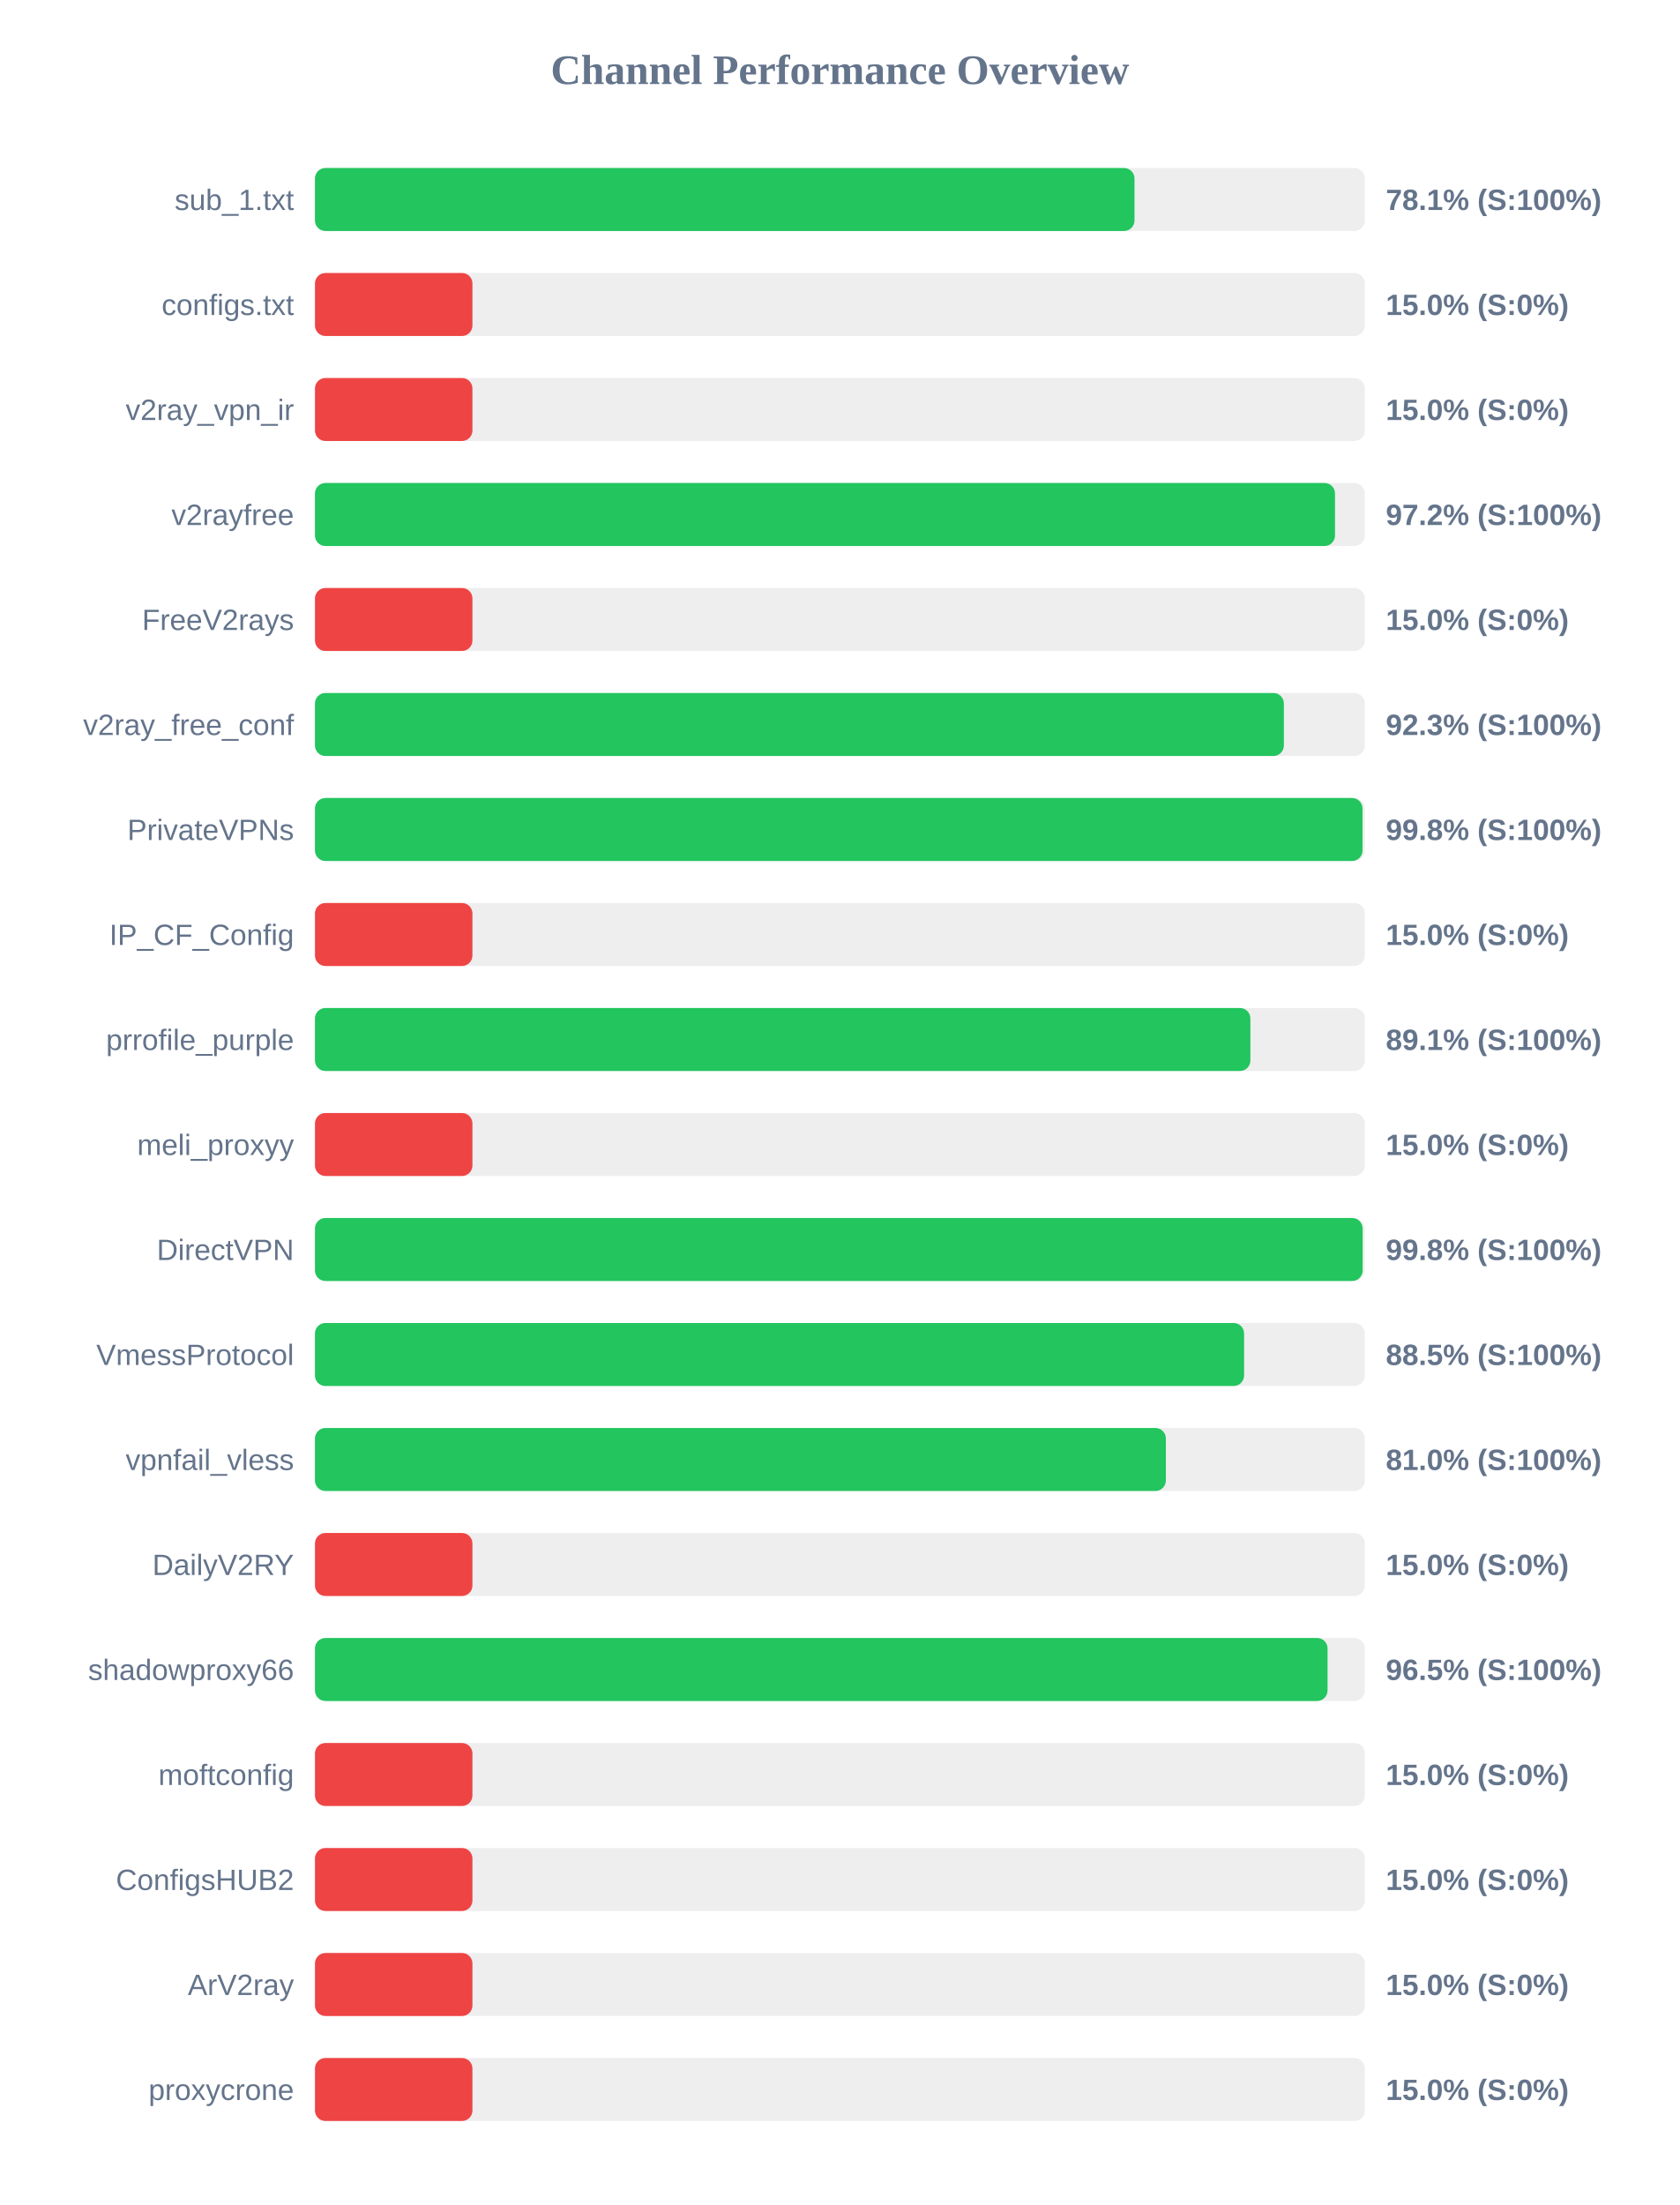
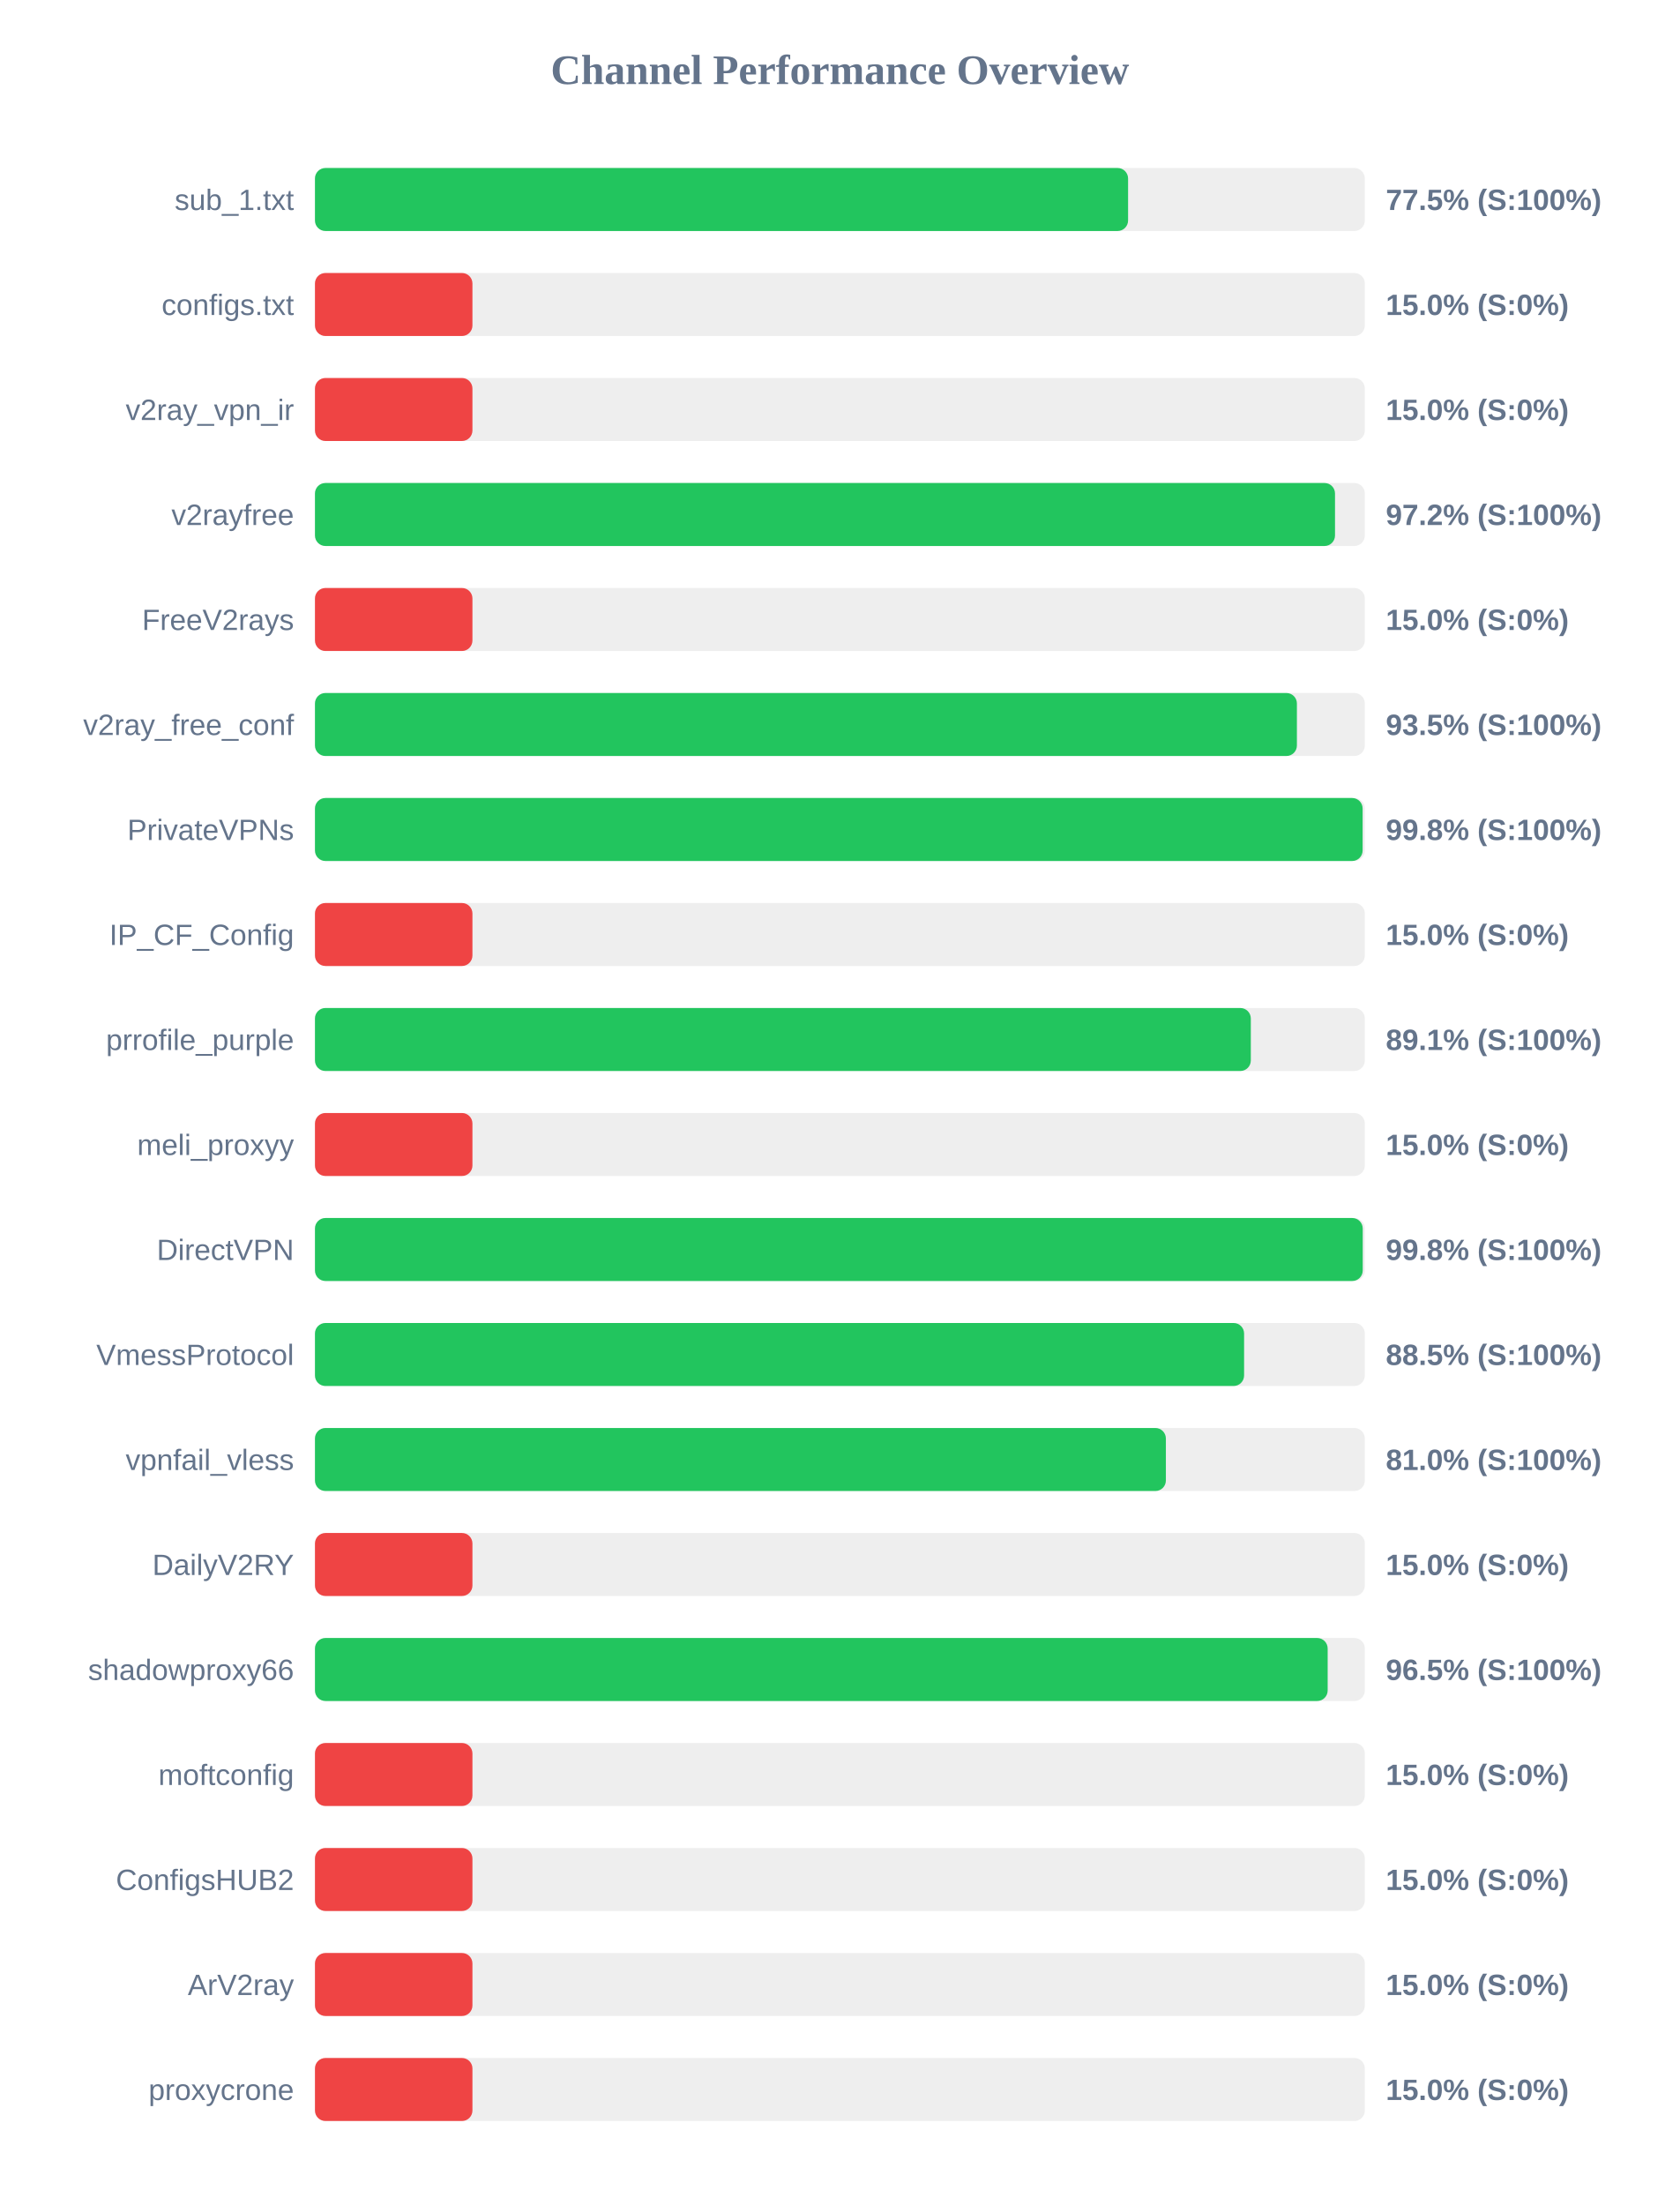
<svg xmlns="http://www.w3.org/2000/svg" width="800" height="1050" version="1.1">
  <style>
        .row { font: 14px Arial; fill: #64748b; }
        .score { font: bold 14px Arial; fill: #64748b; }
    </style>
  <text x="400" y="40" text-anchor="middle" font-size="20px" font-weight="bold" fill="#64748b">Channel Performance Overview</text>
  <rect x="150" y="80" width="500" height="30" fill="#eee" rx="5" />
-   <rect x="150" y="80" width="390.3" height="30" fill="#22c55e" rx="5" />
+   <rect x="150" y="80" width="387.25" height="30" fill="#22c55e" rx="5" />
  <text x="140" y="100" text-anchor="end" class="row">sub_1.txt</text>
-   <text x="660" y="100" text-anchor="start" class="score">78.1% (S:100%)</text>
+   <text x="660" y="100" text-anchor="start" class="score">77.5% (S:100%)</text>
  <rect x="150" y="130" width="500" height="30" fill="#eee" rx="5" />
  <rect x="150" y="130" width="75.0" height="30" fill="#ef4444" rx="5" />
  <text x="140" y="150" text-anchor="end" class="row">configs.txt</text>
  <text x="660" y="150" text-anchor="start" class="score">15.0% (S:0%)</text>
  <rect x="150" y="180" width="500" height="30" fill="#eee" rx="5" />
  <rect x="150" y="180" width="75.0" height="30" fill="#ef4444" rx="5" />
  <text x="140" y="200" text-anchor="end" class="row">v2ray_vpn_ir</text>
  <text x="660" y="200" text-anchor="start" class="score">15.0% (S:0%)</text>
  <rect x="150" y="230" width="500" height="30" fill="#eee" rx="5" />
  <rect x="150" y="230" width="485.8" height="30" fill="#22c55e" rx="5" />
  <text x="140" y="250" text-anchor="end" class="row">v2rayfree</text>
  <text x="660" y="250" text-anchor="start" class="score">97.2% (S:100%)</text>
  <rect x="150" y="280" width="500" height="30" fill="#eee" rx="5" />
  <rect x="150" y="280" width="75.0" height="30" fill="#ef4444" rx="5" />
  <text x="140" y="300" text-anchor="end" class="row">FreeV2rays</text>
  <text x="660" y="300" text-anchor="start" class="score">15.0% (S:0%)</text>
  <rect x="150" y="330" width="500" height="30" fill="#eee" rx="5" />
-   <rect x="150" y="330" width="461.45" height="30" fill="#22c55e" rx="5" />
+   <rect x="150" y="330" width="467.65" height="30" fill="#22c55e" rx="5" />
  <text x="140" y="350" text-anchor="end" class="row">v2ray_free_conf</text>
-   <text x="660" y="350" text-anchor="start" class="score">92.3% (S:100%)</text>
+   <text x="660" y="350" text-anchor="start" class="score">93.5% (S:100%)</text>
  <rect x="150" y="380" width="500" height="30" fill="#eee" rx="5" />
-   <rect x="150" y="380" width="498.9" height="30" fill="#22c55e" rx="5" />
+   <rect x="150" y="380" width="498.95" height="30" fill="#22c55e" rx="5" />
  <text x="140" y="400" text-anchor="end" class="row">PrivateVPNs</text>
  <text x="660" y="400" text-anchor="start" class="score">99.8% (S:100%)</text>
  <rect x="150" y="430" width="500" height="30" fill="#eee" rx="5" />
  <rect x="150" y="430" width="75.0" height="30" fill="#ef4444" rx="5" />
  <text x="140" y="450" text-anchor="end" class="row">IP_CF_Config</text>
  <text x="660" y="450" text-anchor="start" class="score">15.0% (S:0%)</text>
  <rect x="150" y="480" width="500" height="30" fill="#eee" rx="5" />
-   <rect x="150" y="480" width="445.5" height="30" fill="#22c55e" rx="5" />
+   <rect x="150" y="480" width="445.7" height="30" fill="#22c55e" rx="5" />
  <text x="140" y="500" text-anchor="end" class="row">prrofile_purple</text>
  <text x="660" y="500" text-anchor="start" class="score">89.1% (S:100%)</text>
  <rect x="150" y="530" width="500" height="30" fill="#eee" rx="5" />
  <rect x="150" y="530" width="75.0" height="30" fill="#ef4444" rx="5" />
  <text x="140" y="550" text-anchor="end" class="row">meli_proxyy</text>
  <text x="660" y="550" text-anchor="start" class="score">15.0% (S:0%)</text>
  <rect x="150" y="580" width="500" height="30" fill="#eee" rx="5" />
-   <rect x="150" y="580" width="498.95" height="30" fill="#22c55e" rx="5" />
+   <rect x="150" y="580" width="499.0" height="30" fill="#22c55e" rx="5" />
  <text x="140" y="600" text-anchor="end" class="row">DirectVPN</text>
  <text x="660" y="600" text-anchor="start" class="score">99.8% (S:100%)</text>
  <rect x="150" y="630" width="500" height="30" fill="#eee" rx="5" />
  <rect x="150" y="630" width="442.5" height="30" fill="#22c55e" rx="5" />
  <text x="140" y="650" text-anchor="end" class="row">VmessProtocol</text>
  <text x="660" y="650" text-anchor="start" class="score">88.5% (S:100%)</text>
  <rect x="150" y="680" width="500" height="30" fill="#eee" rx="5" />
  <rect x="150" y="680" width="405.25" height="30" fill="#22c55e" rx="5" />
  <text x="140" y="700" text-anchor="end" class="row">vpnfail_vless</text>
  <text x="660" y="700" text-anchor="start" class="score">81.0% (S:100%)</text>
  <rect x="150" y="730" width="500" height="30" fill="#eee" rx="5" />
  <rect x="150" y="730" width="75.0" height="30" fill="#ef4444" rx="5" />
  <text x="140" y="750" text-anchor="end" class="row">DailyV2RY</text>
  <text x="660" y="750" text-anchor="start" class="score">15.0% (S:0%)</text>
  <rect x="150" y="780" width="500" height="30" fill="#eee" rx="5" />
-   <rect x="150" y="780" width="482.25" height="30" fill="#22c55e" rx="5" />
+   <rect x="150" y="780" width="482.3" height="30" fill="#22c55e" rx="5" />
  <text x="140" y="800" text-anchor="end" class="row">shadowproxy66</text>
  <text x="660" y="800" text-anchor="start" class="score">96.5% (S:100%)</text>
  <rect x="150" y="830" width="500" height="30" fill="#eee" rx="5" />
  <rect x="150" y="830" width="75.0" height="30" fill="#ef4444" rx="5" />
  <text x="140" y="850" text-anchor="end" class="row">moftconfig</text>
  <text x="660" y="850" text-anchor="start" class="score">15.0% (S:0%)</text>
  <rect x="150" y="880" width="500" height="30" fill="#eee" rx="5" />
  <rect x="150" y="880" width="75.0" height="30" fill="#ef4444" rx="5" />
  <text x="140" y="900" text-anchor="end" class="row">ConfigsHUB2</text>
  <text x="660" y="900" text-anchor="start" class="score">15.0% (S:0%)</text>
  <rect x="150" y="930" width="500" height="30" fill="#eee" rx="5" />
  <rect x="150" y="930" width="75.0" height="30" fill="#ef4444" rx="5" />
  <text x="140" y="950" text-anchor="end" class="row">ArV2ray</text>
  <text x="660" y="950" text-anchor="start" class="score">15.0% (S:0%)</text>
  <rect x="150" y="980" width="500" height="30" fill="#eee" rx="5" />
  <rect x="150" y="980" width="75.0" height="30" fill="#ef4444" rx="5" />
  <text x="140" y="1000" text-anchor="end" class="row">proxycrone</text>
  <text x="660" y="1000" text-anchor="start" class="score">15.0% (S:0%)</text>
</svg>
